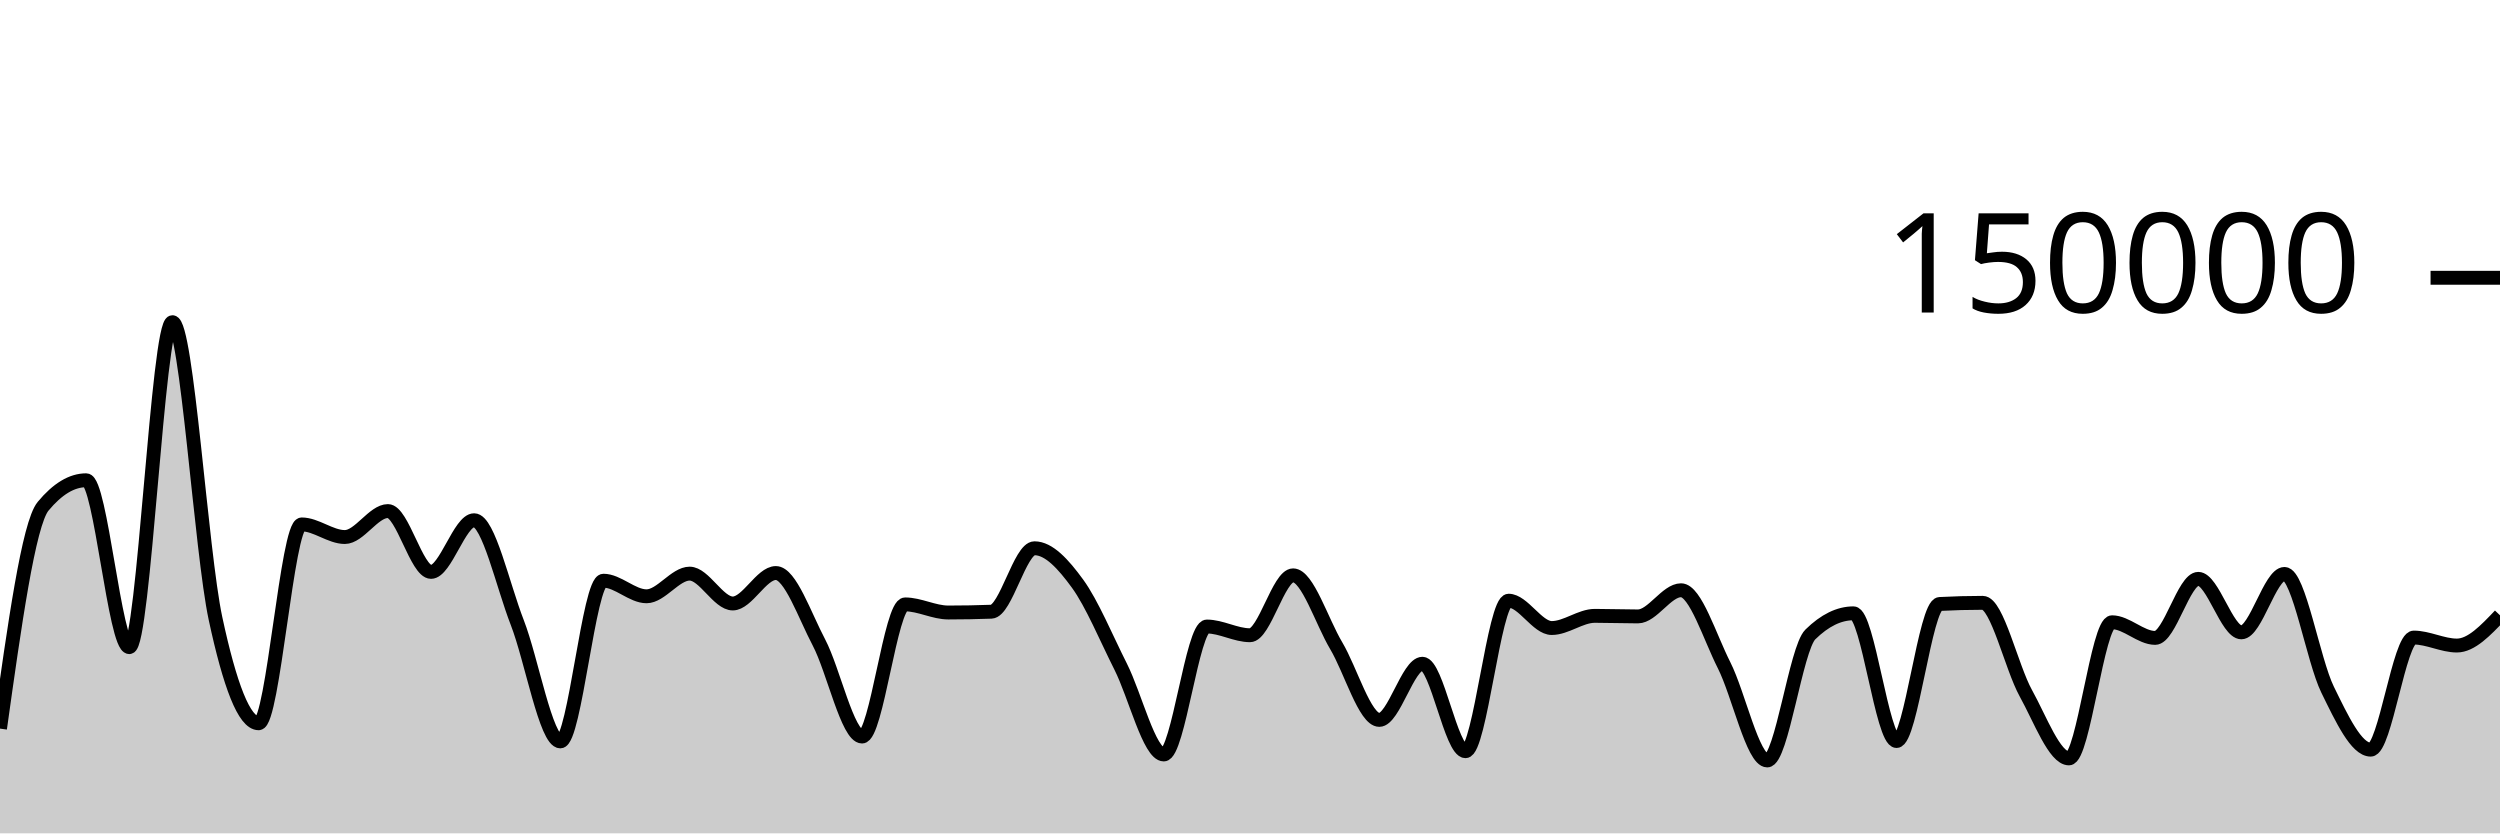
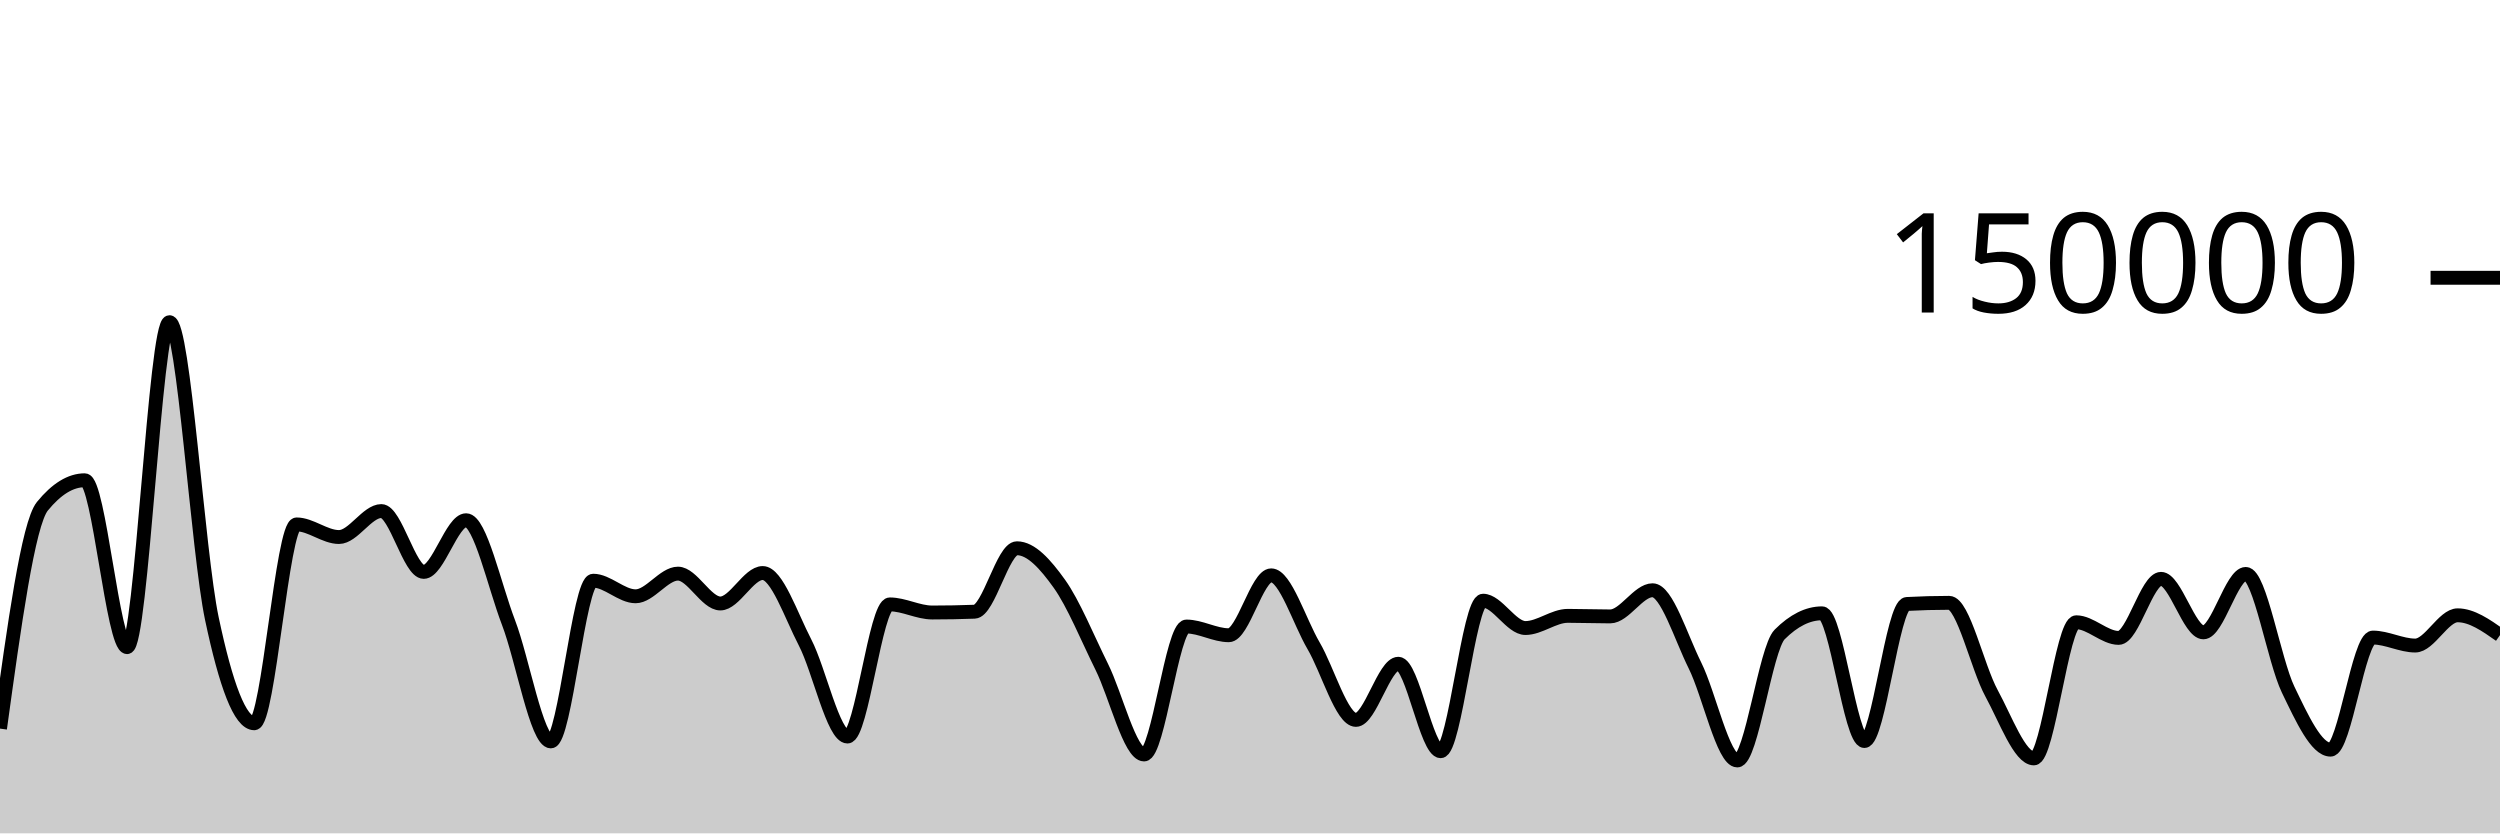
<svg xmlns="http://www.w3.org/2000/svg" viewBox="0 0 180 60">
  <g transform="translate(0,20)">
-     <path class="area" fill="rgba(0, 0, 0, 0.2)" d="M0,32.46C1.034,25.079,2.069,17.699,3.103,16.451C4.138,15.203,5.172,14.579,6.207,14.579C7.241,14.579,8.276,26.593,9.31,26.593C10.345,26.593,11.379,3.196,12.414,3.196C13.448,3.196,14.483,19.724,15.517,24.537C16.552,29.351,17.586,32.075,18.621,32.075C19.655,32.075,20.69,17.758,21.724,17.758C22.759,17.758,23.793,18.666,24.828,18.666C25.862,18.666,26.897,16.796,27.931,16.796C28.966,16.796,30,21.177,31.034,21.177C32.069,21.177,33.103,17.457,34.138,17.457C35.172,17.457,36.207,22.162,37.241,24.816C38.276,27.47,39.31,33.381,40.345,33.381C41.379,33.381,42.414,21.811,43.448,21.811C44.483,21.811,45.517,22.933,46.552,22.933C47.586,22.933,48.621,21.301,49.655,21.301C50.69,21.301,51.724,23.451,52.759,23.451C53.793,23.451,54.828,21.258,55.862,21.258C56.897,21.258,57.931,24.3,58.966,26.262C60,28.224,61.034,33.031,62.069,33.031C63.103,33.031,64.138,23.517,65.172,23.517C66.207,23.517,67.241,24.1,68.276,24.1C69.31,24.1,70.345,24.081,71.379,24.043C72.414,24.006,73.448,19.475,74.483,19.475C75.517,19.475,76.552,20.604,77.586,22.026C78.621,23.447,79.655,25.954,80.69,28.003C81.724,30.052,82.759,34.322,83.793,34.322C84.828,34.322,85.862,25.11,86.897,25.11C87.931,25.11,88.966,25.737,90,25.737C91.034,25.737,92.069,21.425,93.103,21.425C94.138,21.425,95.172,24.755,96.207,26.49C97.241,28.224,98.276,31.833,99.31,31.833C100.345,31.833,101.379,27.79,102.414,27.79C103.448,27.79,104.483,34.087,105.517,34.087C106.552,34.087,107.586,23.25,108.621,23.25C109.655,23.25,110.69,25.218,111.724,25.218C112.759,25.218,113.793,24.341,114.828,24.341C115.862,24.341,116.897,24.382,117.931,24.382C118.966,24.382,120,22.498,121.034,22.498C122.069,22.498,123.103,25.864,124.138,27.906C125.172,29.949,126.207,34.753,127.241,34.753C128.276,34.753,129.31,26.695,130.345,25.681C131.379,24.666,132.414,24.159,133.448,24.159C134.483,24.159,135.517,33.354,136.552,33.354C137.586,33.354,138.621,23.543,139.655,23.487C140.69,23.432,141.724,23.404,142.759,23.404C143.793,23.404,144.828,28.048,145.862,29.914C146.897,31.781,147.931,34.605,148.966,34.605C150,34.605,151.034,24.803,152.069,24.803C153.103,24.803,154.138,25.929,155.172,25.929C156.207,25.929,157.241,21.677,158.276,21.677C159.31,21.677,160.345,25.529,161.379,25.529C162.414,25.529,163.448,21.323,164.483,21.323C165.517,21.323,166.552,27.545,167.586,29.653C168.621,31.762,169.655,33.975,170.69,33.975C171.724,33.975,172.759,25.905,173.793,25.905C174.828,25.905,175.862,26.479,176.897,26.479C177.931,26.479,178.966,25.391,180,24.302L180,40C178.966,40,177.931,40,176.897,40C175.862,40,174.828,40,173.793,40C172.759,40,171.724,40,170.69,40C169.655,40,168.621,40,167.586,40C166.552,40,165.517,40,164.483,40C163.448,40,162.414,40,161.379,40C160.345,40,159.31,40,158.276,40C157.241,40,156.207,40,155.172,40C154.138,40,153.103,40,152.069,40C151.034,40,150,40,148.966,40C147.931,40,146.897,40,145.862,40C144.828,40,143.793,40,142.759,40C141.724,40,140.69,40,139.655,40C138.621,40,137.586,40,136.552,40C135.517,40,134.483,40,133.448,40C132.414,40,131.379,40,130.345,40C129.31,40,128.276,40,127.241,40C126.207,40,125.172,40,124.138,40C123.103,40,122.069,40,121.034,40C120,40,118.966,40,117.931,40C116.897,40,115.862,40,114.828,40C113.793,40,112.759,40,111.724,40C110.69,40,109.655,40,108.621,40C107.586,40,106.552,40,105.517,40C104.483,40,103.448,40,102.414,40C101.379,40,100.345,40,99.31,40C98.276,40,97.241,40,96.207,40C95.172,40,94.138,40,93.103,40C92.069,40,91.034,40,90,40C88.966,40,87.931,40,86.897,40C85.862,40,84.828,40,83.793,40C82.759,40,81.724,40,80.69,40C79.655,40,78.621,40,77.586,40C76.552,40,75.517,40,74.483,40C73.448,40,72.414,40,71.379,40C70.345,40,69.31,40,68.276,40C67.241,40,66.207,40,65.172,40C64.138,40,63.103,40,62.069,40C61.034,40,60,40,58.966,40C57.931,40,56.897,40,55.862,40C54.828,40,53.793,40,52.759,40C51.724,40,50.69,40,49.655,40C48.621,40,47.586,40,46.552,40C45.517,40,44.483,40,43.448,40C42.414,40,41.379,40,40.345,40C39.31,40,38.276,40,37.241,40C36.207,40,35.172,40,34.138,40C33.103,40,32.069,40,31.034,40C30,40,28.966,40,27.931,40C26.897,40,25.862,40,24.828,40C23.793,40,22.759,40,21.724,40C20.69,40,19.655,40,18.621,40C17.586,40,16.552,40,15.517,40C14.483,40,13.448,40,12.414,40C11.379,40,10.345,40,9.31,40C8.276,40,7.241,40,6.207,40C5.172,40,4.138,40,3.103,40C2.069,40,1.034,40,0,40Z" />
-     <path class="line" stroke="black" fill="none" d="M0,32.46C1.034,25.079,2.069,17.699,3.103,16.451C4.138,15.203,5.172,14.579,6.207,14.579C7.241,14.579,8.276,26.593,9.31,26.593C10.345,26.593,11.379,3.196,12.414,3.196C13.448,3.196,14.483,19.724,15.517,24.537C16.552,29.351,17.586,32.075,18.621,32.075C19.655,32.075,20.69,17.758,21.724,17.758C22.759,17.758,23.793,18.666,24.828,18.666C25.862,18.666,26.897,16.796,27.931,16.796C28.966,16.796,30,21.177,31.034,21.177C32.069,21.177,33.103,17.457,34.138,17.457C35.172,17.457,36.207,22.162,37.241,24.816C38.276,27.47,39.31,33.381,40.345,33.381C41.379,33.381,42.414,21.811,43.448,21.811C44.483,21.811,45.517,22.933,46.552,22.933C47.586,22.933,48.621,21.301,49.655,21.301C50.69,21.301,51.724,23.451,52.759,23.451C53.793,23.451,54.828,21.258,55.862,21.258C56.897,21.258,57.931,24.3,58.966,26.262C60,28.224,61.034,33.031,62.069,33.031C63.103,33.031,64.138,23.517,65.172,23.517C66.207,23.517,67.241,24.1,68.276,24.1C69.31,24.1,70.345,24.081,71.379,24.043C72.414,24.006,73.448,19.475,74.483,19.475C75.517,19.475,76.552,20.604,77.586,22.026C78.621,23.447,79.655,25.954,80.69,28.003C81.724,30.052,82.759,34.322,83.793,34.322C84.828,34.322,85.862,25.11,86.897,25.11C87.931,25.11,88.966,25.737,90,25.737C91.034,25.737,92.069,21.425,93.103,21.425C94.138,21.425,95.172,24.755,96.207,26.49C97.241,28.224,98.276,31.833,99.31,31.833C100.345,31.833,101.379,27.79,102.414,27.79C103.448,27.79,104.483,34.087,105.517,34.087C106.552,34.087,107.586,23.25,108.621,23.25C109.655,23.25,110.69,25.218,111.724,25.218C112.759,25.218,113.793,24.341,114.828,24.341C115.862,24.341,116.897,24.382,117.931,24.382C118.966,24.382,120,22.498,121.034,22.498C122.069,22.498,123.103,25.864,124.138,27.906C125.172,29.949,126.207,34.753,127.241,34.753C128.276,34.753,129.31,26.695,130.345,25.681C131.379,24.666,132.414,24.159,133.448,24.159C134.483,24.159,135.517,33.354,136.552,33.354C137.586,33.354,138.621,23.543,139.655,23.487C140.69,23.432,141.724,23.404,142.759,23.404C143.793,23.404,144.828,28.048,145.862,29.914C146.897,31.781,147.931,34.605,148.966,34.605C150,34.605,151.034,24.803,152.069,24.803C153.103,24.803,154.138,25.929,155.172,25.929C156.207,25.929,157.241,21.677,158.276,21.677C159.31,21.677,160.345,25.529,161.379,25.529C162.414,25.529,163.448,21.323,164.483,21.323C165.517,21.323,166.552,27.545,167.586,29.653C168.621,31.762,169.655,33.975,170.69,33.975C171.724,33.975,172.759,25.905,173.793,25.905C174.828,25.905,175.862,26.479,176.897,26.479C177.931,26.479,178.966,25.391,180,24.302" />
+     <path class="area" fill="rgba(0, 0, 0, 0.2)" d="M0,32.46C1.017,25.079,2.034,17.699,3.051,16.451C4.068,15.203,5.085,14.579,6.102,14.579C7.119,14.579,8.136,26.593,9.153,26.593C10.169,26.593,11.186,3.196,12.203,3.196C13.22,3.196,14.237,19.724,15.254,24.537C16.271,29.351,17.288,32.075,18.305,32.075C19.322,32.075,20.339,17.758,21.356,17.758C22.373,17.758,23.39,18.666,24.407,18.666C25.424,18.666,26.441,16.796,27.458,16.796C28.475,16.796,29.492,21.177,30.508,21.177C31.525,21.177,32.542,17.457,33.559,17.457C34.576,17.457,35.593,22.162,36.61,24.816C37.627,27.47,38.644,33.381,39.661,33.381C40.678,33.381,41.695,21.811,42.712,21.811C43.729,21.811,44.746,22.933,45.763,22.933C46.78,22.933,47.797,21.301,48.814,21.301C49.831,21.301,50.847,23.451,51.864,23.451C52.881,23.451,53.898,21.258,54.915,21.258C55.932,21.258,56.949,24.3,57.966,26.262C58.983,28.224,60,33.031,61.017,33.031C62.034,33.031,63.051,23.517,64.068,23.517C65.085,23.517,66.102,24.1,67.119,24.1C68.136,24.1,69.153,24.081,70.169,24.043C71.186,24.006,72.203,19.475,73.22,19.475C74.237,19.475,75.254,20.604,76.271,22.026C77.288,23.447,78.305,25.954,79.322,28.003C80.339,30.052,81.356,34.322,82.373,34.322C83.39,34.322,84.407,25.11,85.424,25.11C86.441,25.11,87.458,25.737,88.475,25.737C89.492,25.737,90.508,21.425,91.525,21.425C92.542,21.425,93.559,24.755,94.576,26.49C95.593,28.224,96.61,31.833,97.627,31.833C98.644,31.833,99.661,27.79,100.678,27.79C101.695,27.79,102.712,34.087,103.729,34.087C104.746,34.087,105.763,23.25,106.78,23.25C107.797,23.25,108.814,25.218,109.831,25.218C110.847,25.218,111.864,24.341,112.881,24.341C113.898,24.341,114.915,24.382,115.932,24.382C116.949,24.382,117.966,22.498,118.983,22.498C120,22.498,121.017,25.864,122.034,27.906C123.051,29.949,124.068,34.753,125.085,34.753C126.102,34.753,127.119,26.695,128.136,25.681C129.153,24.666,130.169,24.159,131.186,24.159C132.203,24.159,133.22,33.354,134.237,33.354C135.254,33.354,136.271,23.543,137.288,23.487C138.305,23.432,139.322,23.404,140.339,23.404C141.356,23.404,142.373,28.048,143.39,29.914C144.407,31.781,145.424,34.605,146.441,34.605C147.458,34.605,148.475,24.803,149.492,24.803C150.508,24.803,151.525,25.929,152.542,25.929C153.559,25.929,154.576,21.677,155.593,21.677C156.61,21.677,157.627,25.529,158.644,25.529C159.661,25.529,160.678,21.323,161.695,21.323C162.712,21.323,163.729,27.545,164.746,29.653C165.763,31.762,166.78,33.975,167.797,33.975C168.814,33.975,169.831,25.905,170.847,25.905C171.864,25.905,172.881,26.479,173.898,26.479C174.915,26.479,175.932,24.302,176.949,24.302C177.966,24.302,178.983,25.015,180,25.728L180,40C178.983,40,177.966,40,176.949,40C175.932,40,174.915,40,173.898,40C172.881,40,171.864,40,170.847,40C169.831,40,168.814,40,167.797,40C166.78,40,165.763,40,164.746,40C163.729,40,162.712,40,161.695,40C160.678,40,159.661,40,158.644,40C157.627,40,156.61,40,155.593,40C154.576,40,153.559,40,152.542,40C151.525,40,150.508,40,149.492,40C148.475,40,147.458,40,146.441,40C145.424,40,144.407,40,143.39,40C142.373,40,141.356,40,140.339,40C139.322,40,138.305,40,137.288,40C136.271,40,135.254,40,134.237,40C133.22,40,132.203,40,131.186,40C130.169,40,129.153,40,128.136,40C127.119,40,126.102,40,125.085,40C124.068,40,123.051,40,122.034,40C121.017,40,120,40,118.983,40C117.966,40,116.949,40,115.932,40C114.915,40,113.898,40,112.881,40C111.864,40,110.847,40,109.831,40C108.814,40,107.797,40,106.78,40C105.763,40,104.746,40,103.729,40C102.712,40,101.695,40,100.678,40C99.661,40,98.644,40,97.627,40C96.61,40,95.593,40,94.576,40C93.559,40,92.542,40,91.525,40C90.508,40,89.492,40,88.475,40C87.458,40,86.441,40,85.424,40C84.407,40,83.39,40,82.373,40C81.356,40,80.339,40,79.322,40C78.305,40,77.288,40,76.271,40C75.254,40,74.237,40,73.22,40C72.203,40,71.186,40,70.169,40C69.153,40,68.136,40,67.119,40C66.102,40,65.085,40,64.068,40C63.051,40,62.034,40,61.017,40C60,40,58.983,40,57.966,40C56.949,40,55.932,40,54.915,40C53.898,40,52.881,40,51.864,40C50.847,40,49.831,40,48.814,40C47.797,40,46.78,40,45.763,40C44.746,40,43.729,40,42.712,40C41.695,40,40.678,40,39.661,40C38.644,40,37.627,40,36.61,40C35.593,40,34.576,40,33.559,40C32.542,40,31.525,40,30.508,40C29.492,40,28.475,40,27.458,40C26.441,40,25.424,40,24.407,40C23.39,40,22.373,40,21.356,40C20.339,40,19.322,40,18.305,40C17.288,40,16.271,40,15.254,40C14.237,40,13.22,40,12.203,40C11.186,40,10.169,40,9.153,40C8.136,40,7.119,40,6.102,40C5.085,40,4.068,40,3.051,40C2.034,40,1.017,40,0,40Z" />
+     <path class="line" stroke="black" fill="none" d="M0,32.46C1.017,25.079,2.034,17.699,3.051,16.451C4.068,15.203,5.085,14.579,6.102,14.579C7.119,14.579,8.136,26.593,9.153,26.593C10.169,26.593,11.186,3.196,12.203,3.196C13.22,3.196,14.237,19.724,15.254,24.537C16.271,29.351,17.288,32.075,18.305,32.075C19.322,32.075,20.339,17.758,21.356,17.758C22.373,17.758,23.39,18.666,24.407,18.666C25.424,18.666,26.441,16.796,27.458,16.796C28.475,16.796,29.492,21.177,30.508,21.177C31.525,21.177,32.542,17.457,33.559,17.457C34.576,17.457,35.593,22.162,36.61,24.816C37.627,27.47,38.644,33.381,39.661,33.381C40.678,33.381,41.695,21.811,42.712,21.811C43.729,21.811,44.746,22.933,45.763,22.933C46.78,22.933,47.797,21.301,48.814,21.301C49.831,21.301,50.847,23.451,51.864,23.451C52.881,23.451,53.898,21.258,54.915,21.258C55.932,21.258,56.949,24.3,57.966,26.262C58.983,28.224,60,33.031,61.017,33.031C62.034,33.031,63.051,23.517,64.068,23.517C65.085,23.517,66.102,24.1,67.119,24.1C68.136,24.1,69.153,24.081,70.169,24.043C71.186,24.006,72.203,19.475,73.22,19.475C74.237,19.475,75.254,20.604,76.271,22.026C77.288,23.447,78.305,25.954,79.322,28.003C80.339,30.052,81.356,34.322,82.373,34.322C83.39,34.322,84.407,25.11,85.424,25.11C86.441,25.11,87.458,25.737,88.475,25.737C89.492,25.737,90.508,21.425,91.525,21.425C92.542,21.425,93.559,24.755,94.576,26.49C95.593,28.224,96.61,31.833,97.627,31.833C98.644,31.833,99.661,27.79,100.678,27.79C101.695,27.79,102.712,34.087,103.729,34.087C104.746,34.087,105.763,23.25,106.78,23.25C107.797,23.25,108.814,25.218,109.831,25.218C110.847,25.218,111.864,24.341,112.881,24.341C113.898,24.341,114.915,24.382,115.932,24.382C116.949,24.382,117.966,22.498,118.983,22.498C120,22.498,121.017,25.864,122.034,27.906C123.051,29.949,124.068,34.753,125.085,34.753C126.102,34.753,127.119,26.695,128.136,25.681C129.153,24.666,130.169,24.159,131.186,24.159C132.203,24.159,133.22,33.354,134.237,33.354C135.254,33.354,136.271,23.543,137.288,23.487C138.305,23.432,139.322,23.404,140.339,23.404C141.356,23.404,142.373,28.048,143.39,29.914C144.407,31.781,145.424,34.605,146.441,34.605C147.458,34.605,148.475,24.803,149.492,24.803C150.508,24.803,151.525,25.929,152.542,25.929C153.559,25.929,154.576,21.677,155.593,21.677C156.61,21.677,157.627,25.529,158.644,25.529C159.661,25.529,160.678,21.323,161.695,21.323C162.712,21.323,163.729,27.545,164.746,29.653C165.763,31.762,166.78,33.975,167.797,33.975C168.814,33.975,169.831,25.905,170.847,25.905C171.864,25.905,172.881,26.479,173.898,26.479C174.915,26.479,175.932,24.302,176.949,24.302C177.966,24.302,178.983,25.015,180,25.728" />
    <path class="axis-ceiling" stroke-width="1" stroke="black" fill="none" d="M175,0L180,0" />
    <text class="axis-ceiling-label" font-family="sans-serif" text-anchor="end" font-size="10px" x="170" y="2.5">150000</text>
  </g>
</svg>
